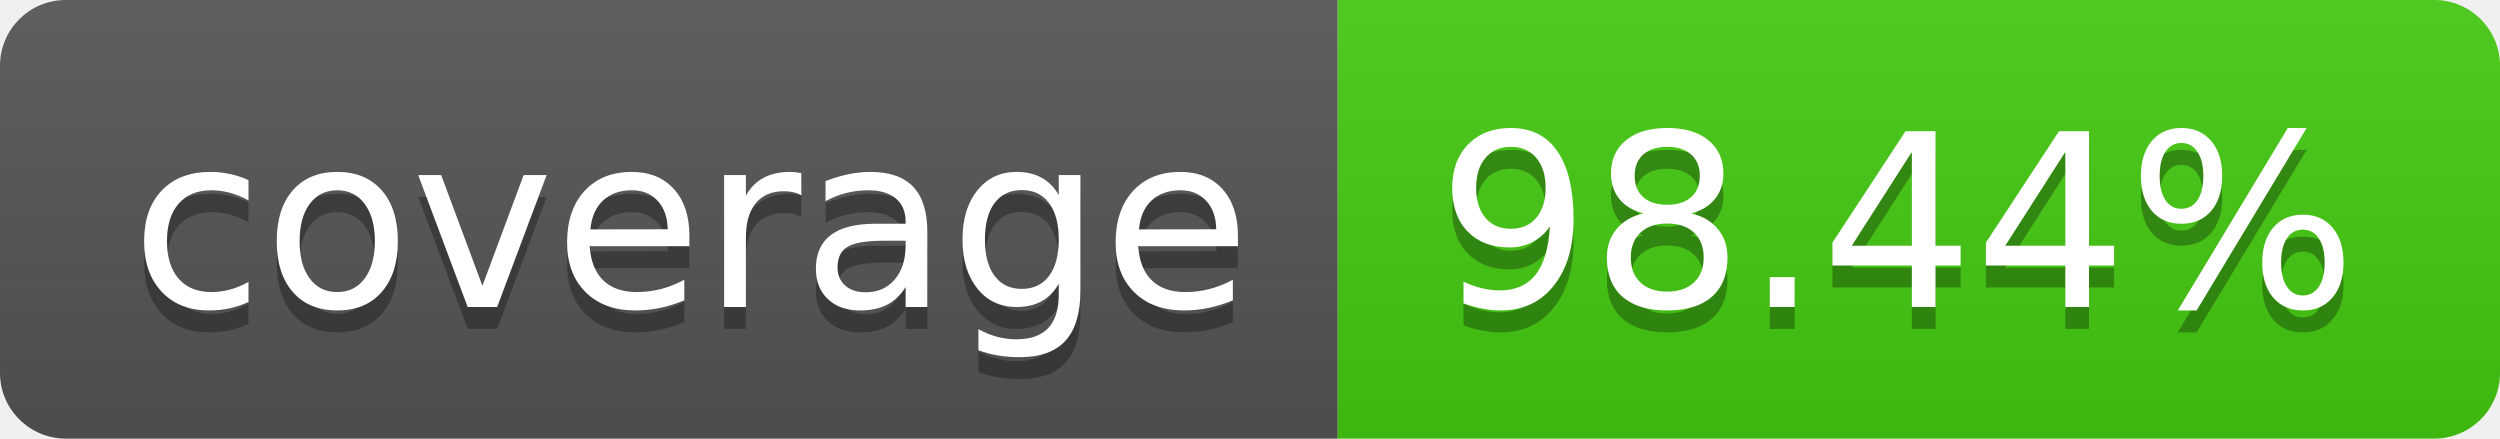
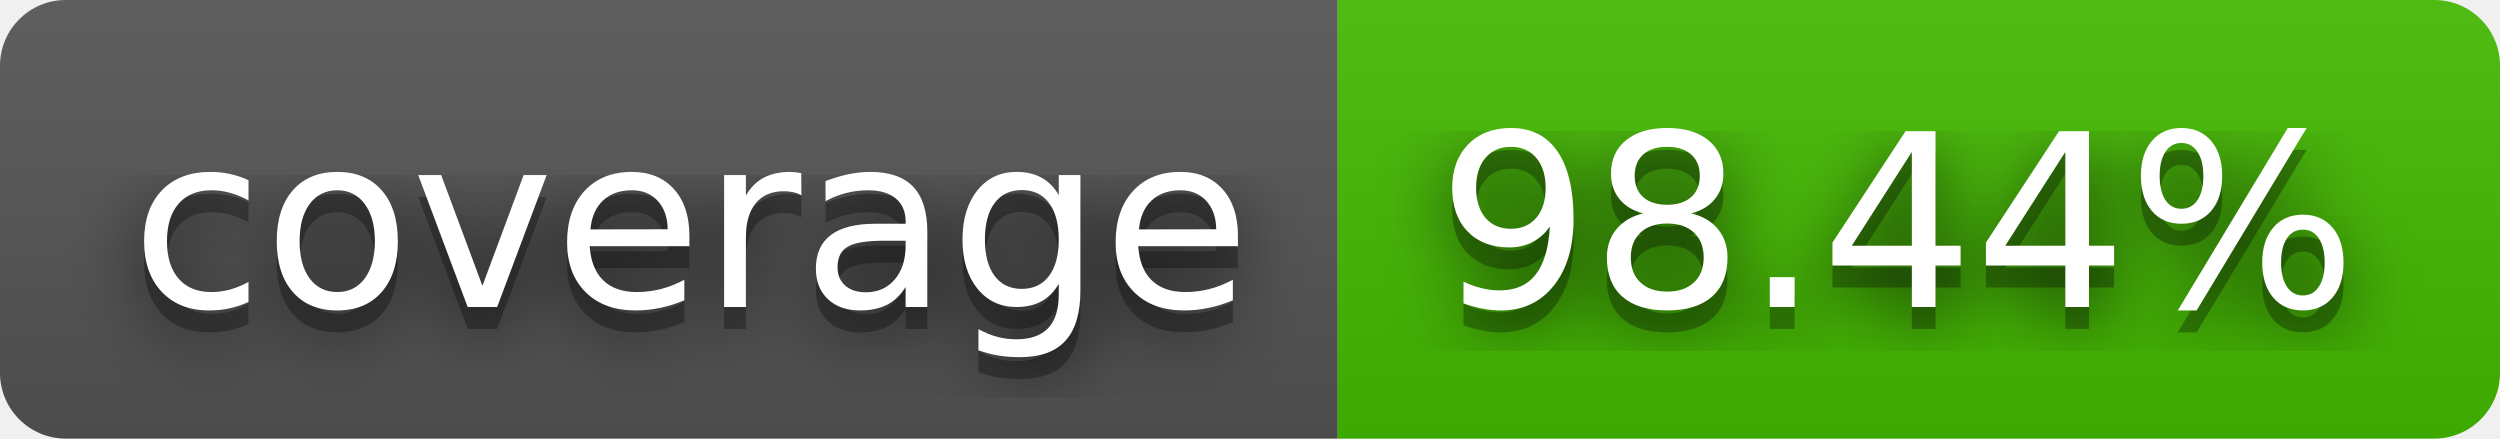
<svg xmlns="http://www.w3.org/2000/svg" width="114" height="20" role="img" aria-label="coverage: 98.44%">
+   <filter id="blur">
+     <feGaussianBlur stdDeviation="16" />
+   </filter>
  <linearGradient id="s" x2="0" y2="100%">
    <stop offset="0" stop-color="#bbb" stop-opacity=".1" />
    <stop offset="1" stop-opacity=".1" />
  </linearGradient>
  <clipPath id="r">
-     <rect width="114" height="20" rx="3" fill="#fff" />
+     <rect width="114" height="20" rx="3" />
  </clipPath>
  <g clip-path="url(#r)">
    <rect width="61" height="20" fill="#555" />
-     <rect x="61" width="53" height="20" fill="#4c1" />
+     <rect x="61" width="53" height="20" fill="#4b0" />
    <rect width="114" height="20" fill="url(#s)" />
  </g>
  <g fill="#fff" text-anchor="middle" font-family="Verdana,Geneva,DejaVu Sans,sans-serif" text-rendering="geometricPrecision" font-size="110">
-     <text aria-hidden="true" x="315" y="150" fill="#010101" fill-opacity=".3" transform="scale(.1)" textLength="510">coverage</text>
-     <text x="315" y="140" transform="scale(.1)" fill="#fff" textLength="510">coverage</text>
-     <text aria-hidden="true" x="865" y="150" fill="#010101" fill-opacity=".3" transform="scale(.1)" textLength="430">98.44%</text>
-     <text x="865" y="140" transform="scale(.1)" fill="#fff" textLength="430">98.44%</text>
+     <g transform="scale(.1)">
+       <g aria-hidden="true" fill="#010101">
+         <text x="315" y="150" fill-opacity=".8" filter="url(#blur)" textLength="510">coverage</text>
+         <text x="315" y="150" fill-opacity=".3" textLength="510">coverage</text>
+       </g>
+       <text x="315" y="140" textLength="510">coverage</text>
+     </g>
+     <g transform="scale(.1)">
+       <g aria-hidden="true" fill="#010101">
+         <text x="865" y="150" fill-opacity=".8" filter="url(#blur)" textLength="430">98.44%</text>
+         <text x="865" y="150" fill-opacity=".3" textLength="430">98.44%</text>
+       </g>
+       <text x="865" y="140" textLength="430">98.44%</text>
+     </g>
  </g>
</svg>
